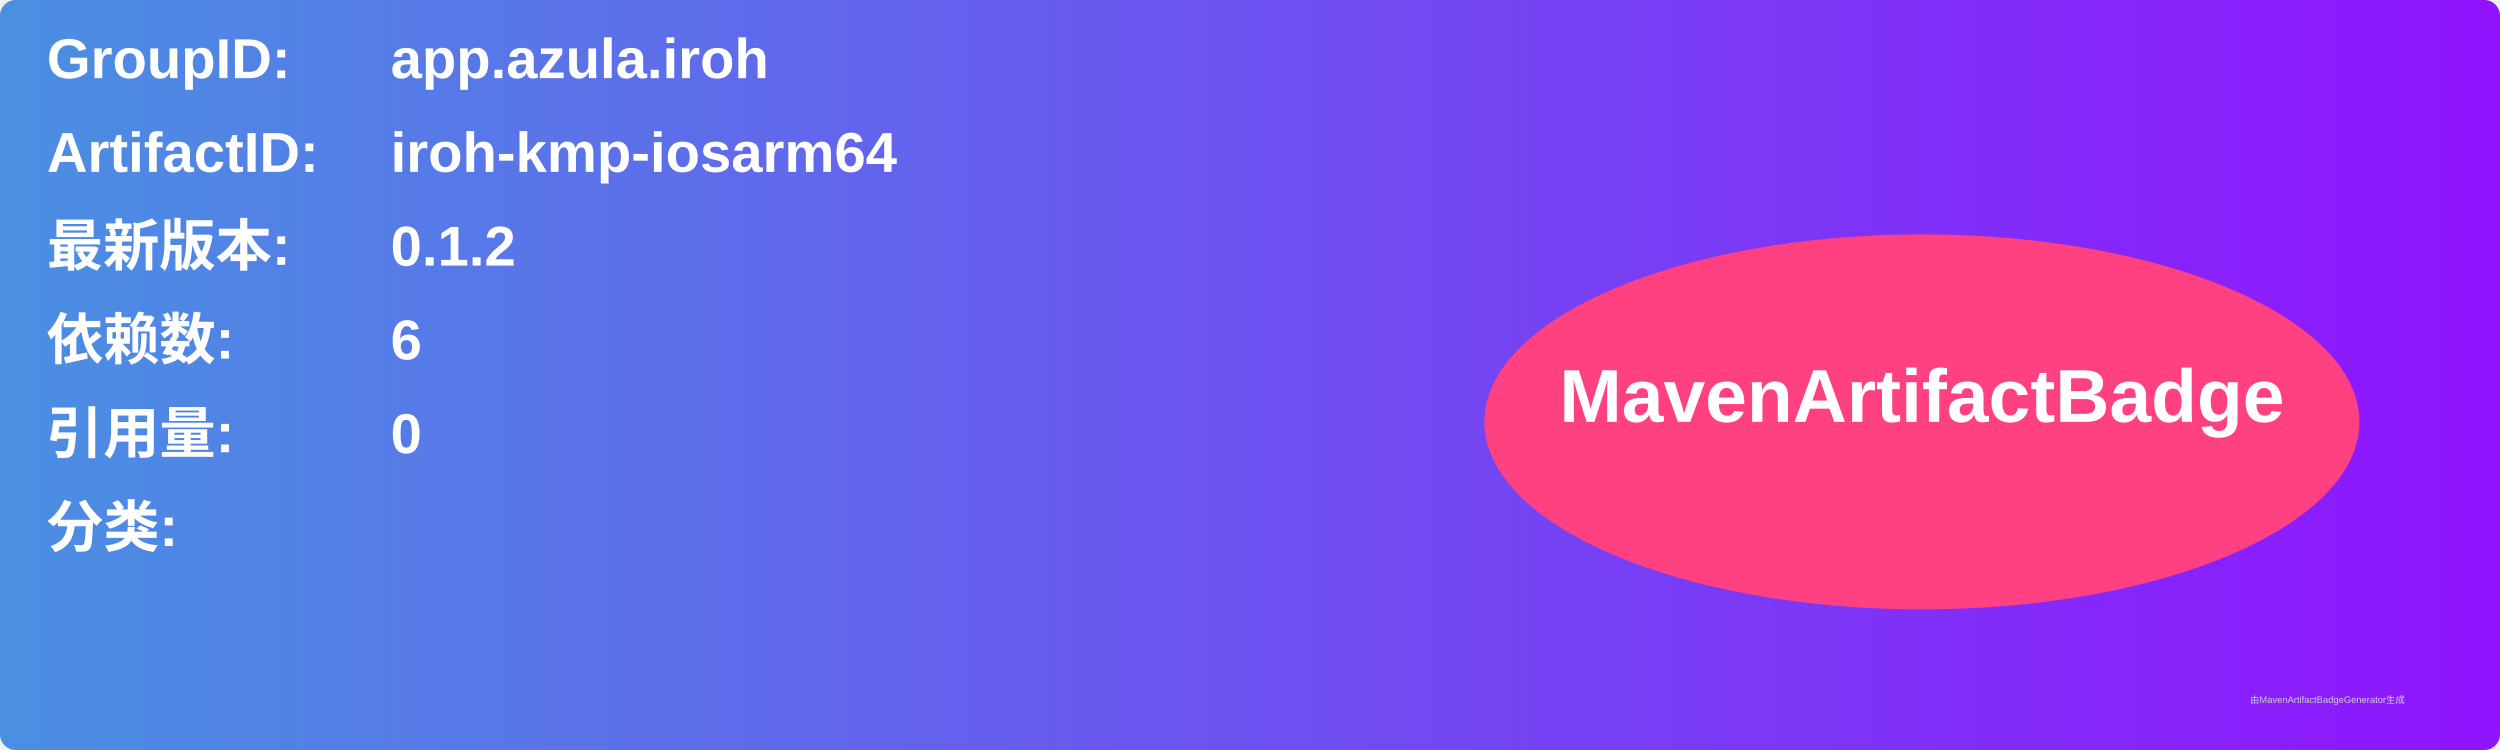
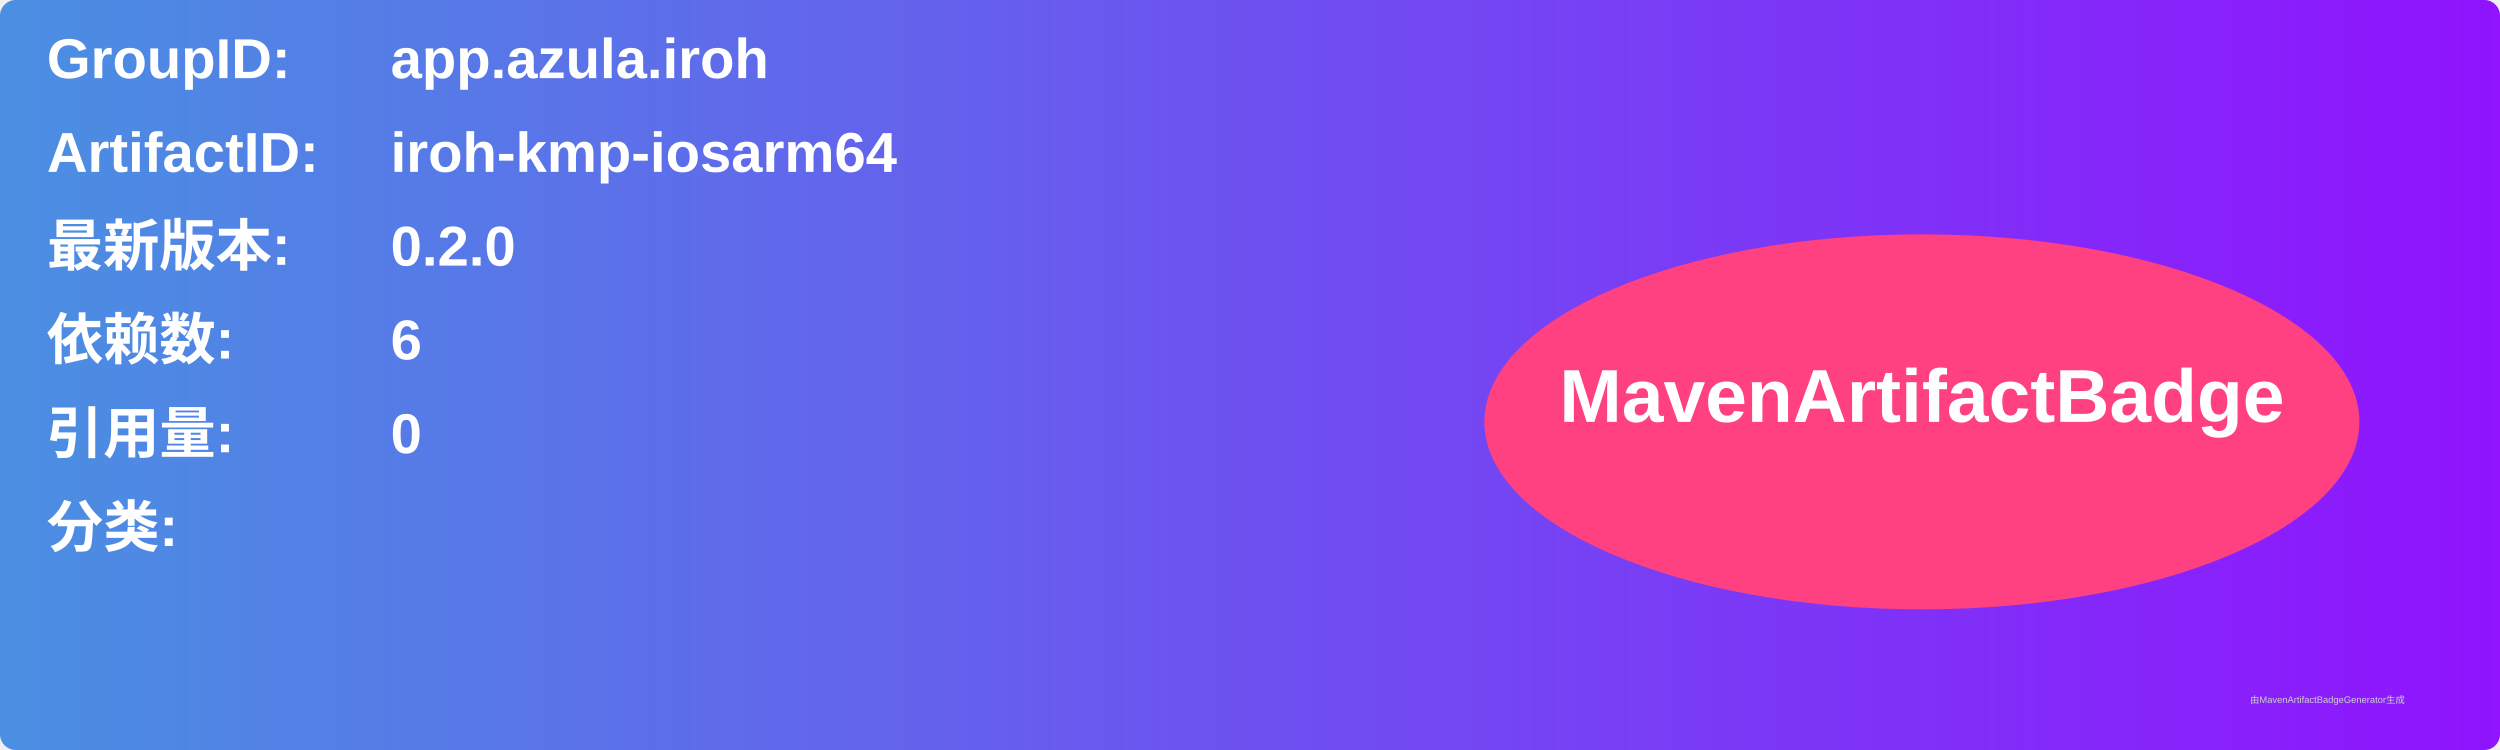
<svg xmlns="http://www.w3.org/2000/svg" width="800" height="240" viewBox="0 0 800 240">
  <linearGradient id="grad" x1="0%" y1="0%" x2="100%" y2="0%">
    <stop offset="0%" stop-color="#4a90e2" />
    <stop offset="100%" stop-color="#9013fe" />
  </linearGradient>
  <rect width="100%" height="100%" rx="5" ry="5" fill="url(#grad)" />
  <g transform="translate(15, 15)">
    <text x="0" y="10" font-family="Arial" font-size="18" fill="white" font-weight="bold" width="260">GroupID:</text>
    <text x="110" y="10" font-family="Arial" font-size="18" fill="white" font-weight="bold" width="460">app.azula.iroh</text>
    <text x="0" y="40" font-family="Arial" font-size="18" fill="white" font-weight="bold" width="260">ArtifactID:</text>
    <text x="110" y="40" font-family="Arial" font-size="18" fill="white" font-weight="bold" width="460">iroh-kmp-iosarm64</text>
    <text x="0" y="70" font-family="Arial" font-size="18" fill="white" font-weight="bold">最新版本:</text>
    <text x="110" y="70" font-family="Arial" font-size="18" fill="white" font-weight="bold">
-       <tspan font-weight="bold">0.1.2</tspan>
+       <tspan font-weight="bold">0.2.0</tspan>
    </text>
    <text x="0" y="100" font-family="Arial" font-size="18" fill="white" font-weight="bold">依赖数: </text>
    <text x="110" y="100" font-family="Arial" font-size="18" fill="white">
      <tspan font-weight="bold">6</tspan>
    </text>
    <text x="0" y="130" font-family="Arial" font-size="18" fill="white" font-weight="bold">引用量: </text>
    <text x="110" y="130" font-family="Arial" font-size="18" fill="white">
      <tspan font-weight="bold">0</tspan>
    </text>
    <text x="0" y="160" font-family="Arial" font-size="18" fill="white" font-weight="bold">分类:</text>
    <text x="10" y="190" font-family="Arial" font-size="10" fill="white">
      <tspan font-weight="bold" />
    </text>
    <ellipse cx="600" cy="120" rx="140" ry="60" fill="#ff4081" />
    <text x="600" y="120" text-anchor="middle" font-family="Arial" font-size="24" fill="white" font-weight="bold">MavenArtifactBadge</text>
  </g>
  <text x="720" y="225" font-family="Arial" font-size="3" fill="#d0d0d0">由MavenArtifactBadgeGenerator生成</text>
</svg>
